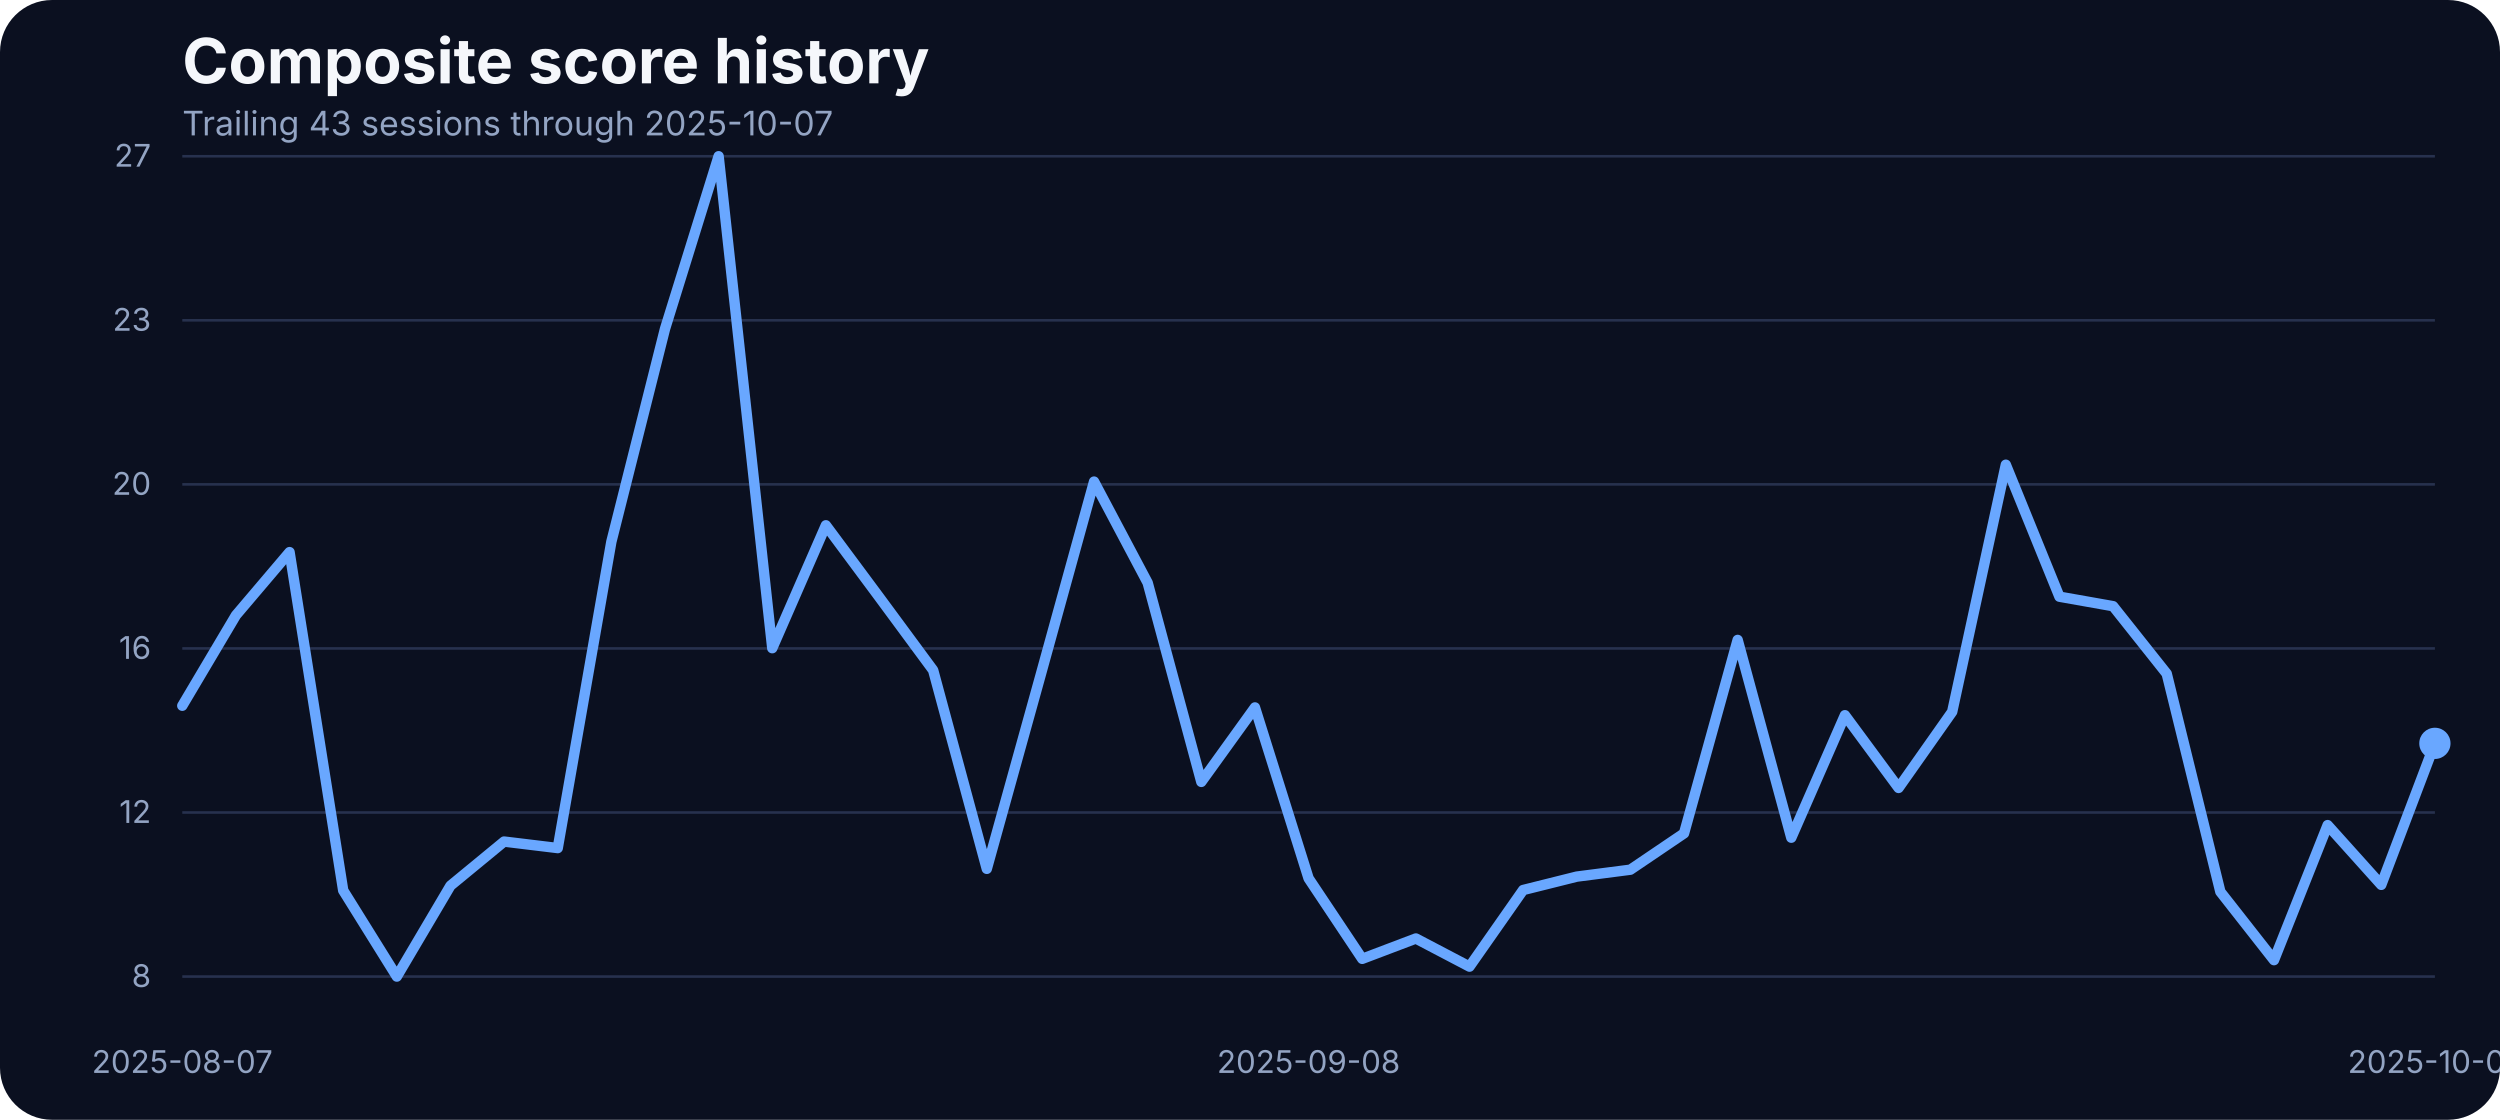
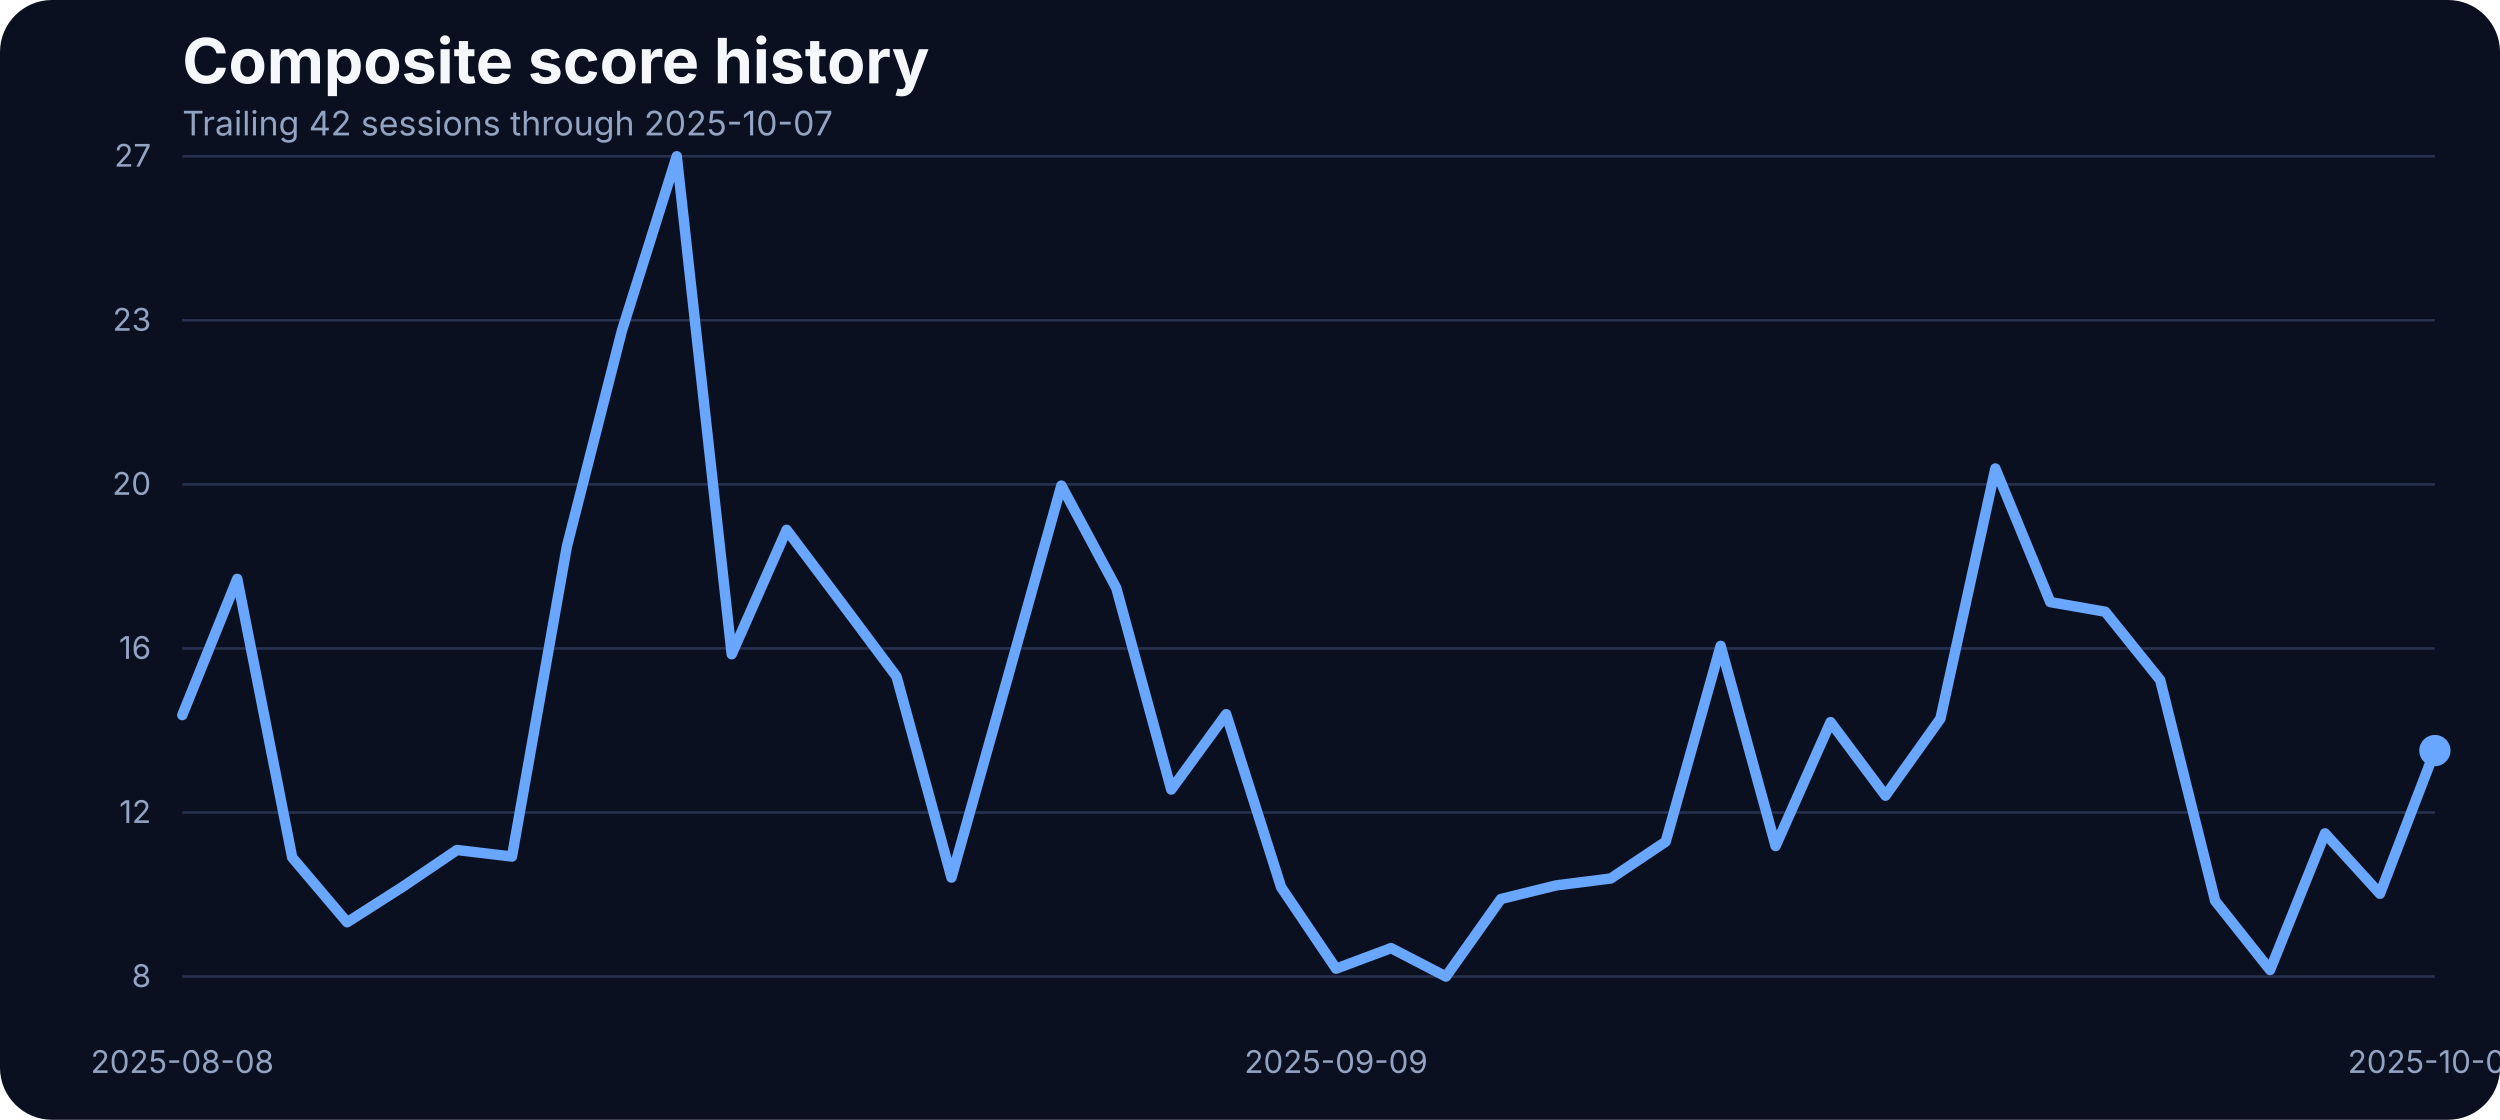
<svg xmlns="http://www.w3.org/2000/svg" width="960" height="430" viewBox="0 0 960 430" role="img" aria-label="Composite score history">
  <rect width="100%" height="100%" fill="#0b1020" rx="20" />
  <text x="70" y="32" fill="#f5f7fb" font-family="Inter, Arial, sans-serif" font-size="24" font-weight="700">Composite score history</text>
-   <text x="70" y="52" fill="#93a4c3" font-family="Inter, Arial, sans-serif" font-size="13">Trailing 43 sessions through 2025-10-07</text>
+   <text x="70" y="52" fill="#93a4c3" font-family="Inter, Arial, sans-serif" font-size="13">Trailing 42 sessions through 2025-10-07</text>
  <line x1="70" x2="935" y1="375.00" y2="375.00" stroke="#27314e" stroke-width="1" />
  <text x="58" y="379.00" text-anchor="end" fill="#93a4c3" font-family="Inter, Arial, sans-serif" font-size="12">8</text>
  <line x1="70" x2="935" y1="312.00" y2="312.00" stroke="#27314e" stroke-width="1" />
  <text x="58" y="316.00" text-anchor="end" fill="#93a4c3" font-family="Inter, Arial, sans-serif" font-size="12">12</text>
  <line x1="70" x2="935" y1="249.00" y2="249.00" stroke="#27314e" stroke-width="1" />
  <text x="58" y="253.00" text-anchor="end" fill="#93a4c3" font-family="Inter, Arial, sans-serif" font-size="12">16</text>
  <line x1="70" x2="935" y1="186.00" y2="186.00" stroke="#27314e" stroke-width="1" />
  <text x="58" y="190.00" text-anchor="end" fill="#93a4c3" font-family="Inter, Arial, sans-serif" font-size="12">20</text>
  <line x1="70" x2="935" y1="123.00" y2="123.00" stroke="#27314e" stroke-width="1" />
  <text x="58" y="127.00" text-anchor="end" fill="#93a4c3" font-family="Inter, Arial, sans-serif" font-size="12">23</text>
  <line x1="70" x2="935" y1="60.00" y2="60.00" stroke="#27314e" stroke-width="1" />
  <text x="58" y="64.00" text-anchor="end" fill="#93a4c3" font-family="Inter, Arial, sans-serif" font-size="12">27</text>
-   <text x="70.00" y="412" text-anchor="middle" fill="#93a4c3" font-family="Inter, Arial, sans-serif" font-size="12">2025-08-07</text>
-   <text x="502.50" y="412" text-anchor="middle" fill="#93a4c3" font-family="Inter, Arial, sans-serif" font-size="12">2025-09-08</text>
+   <text x="70.00" y="412" text-anchor="middle" fill="#93a4c3" font-family="Inter, Arial, sans-serif" font-size="12">2025-08-08</text>
+   <text x="513.05" y="412" text-anchor="middle" fill="#93a4c3" font-family="Inter, Arial, sans-serif" font-size="12">2025-09-09</text>
  <text x="935.00" y="412" text-anchor="middle" fill="#93a4c3" font-family="Inter, Arial, sans-serif" font-size="12">2025-10-07</text>
-   <path d="M 70.00 271.00 L 90.60 236.27 L 111.19 212.02 L 131.79 341.94 L 152.38 375.00 L 172.98 340.11 L 193.57 323.16 L 214.17 325.66 L 234.76 208.03 L 255.36 126.29 L 275.95 60.00 L 296.55 248.90 L 317.14 201.72 L 337.74 229.46 L 358.33 257.37 L 378.93 333.63 L 399.52 259.53 L 420.12 184.94 L 440.71 223.81 L 461.31 300.24 L 481.90 271.66 L 502.50 337.29 L 523.10 368.19 L 543.69 360.38 L 564.29 371.18 L 584.88 341.77 L 605.48 336.62 L 626.07 333.96 L 646.67 320.01 L 667.26 245.74 L 687.86 321.67 L 708.45 274.65 L 729.05 302.56 L 749.64 273.32 L 770.24 178.46 L 790.83 229.13 L 811.43 232.78 L 832.02 258.70 L 852.62 342.44 L 873.21 368.69 L 893.81 316.85 L 914.40 339.78 L 935.00 285.45" fill="none" stroke="#69a7ff" stroke-width="4" stroke-linecap="round" stroke-linejoin="round" />
-   <circle cx="935.00" cy="285.45" r="6" fill="#69a7ff" />
+   <path d="M 70.00 274.60 L 91.10 222.29 L 112.20 329.26 L 133.29 354.15 L 154.39 340.69 L 175.49 326.40 L 196.59 328.92 L 217.68 209.85 L 238.78 127.10 L 259.88 60.00 L 280.98 251.22 L 302.07 203.46 L 323.17 231.54 L 344.27 259.80 L 365.37 336.99 L 386.46 261.98 L 407.56 186.47 L 428.66 225.82 L 449.76 303.19 L 470.85 274.26 L 491.95 340.69 L 513.05 371.97 L 534.15 364.07 L 555.24 375.00 L 576.34 345.23 L 597.44 340.02 L 618.54 337.33 L 639.63 323.20 L 660.73 248.02 L 681.83 324.88 L 702.93 277.29 L 724.02 305.54 L 745.12 275.94 L 766.22 179.91 L 787.32 231.21 L 808.41 234.91 L 829.51 261.14 L 850.61 345.90 L 871.71 372.48 L 892.80 320.01 L 913.90 343.21 L 935.00 288.22" fill="none" stroke="#69a7ff" stroke-width="4" stroke-linecap="round" stroke-linejoin="round" />
+   <circle cx="935.00" cy="288.22" r="6" fill="#69a7ff" />
</svg>
